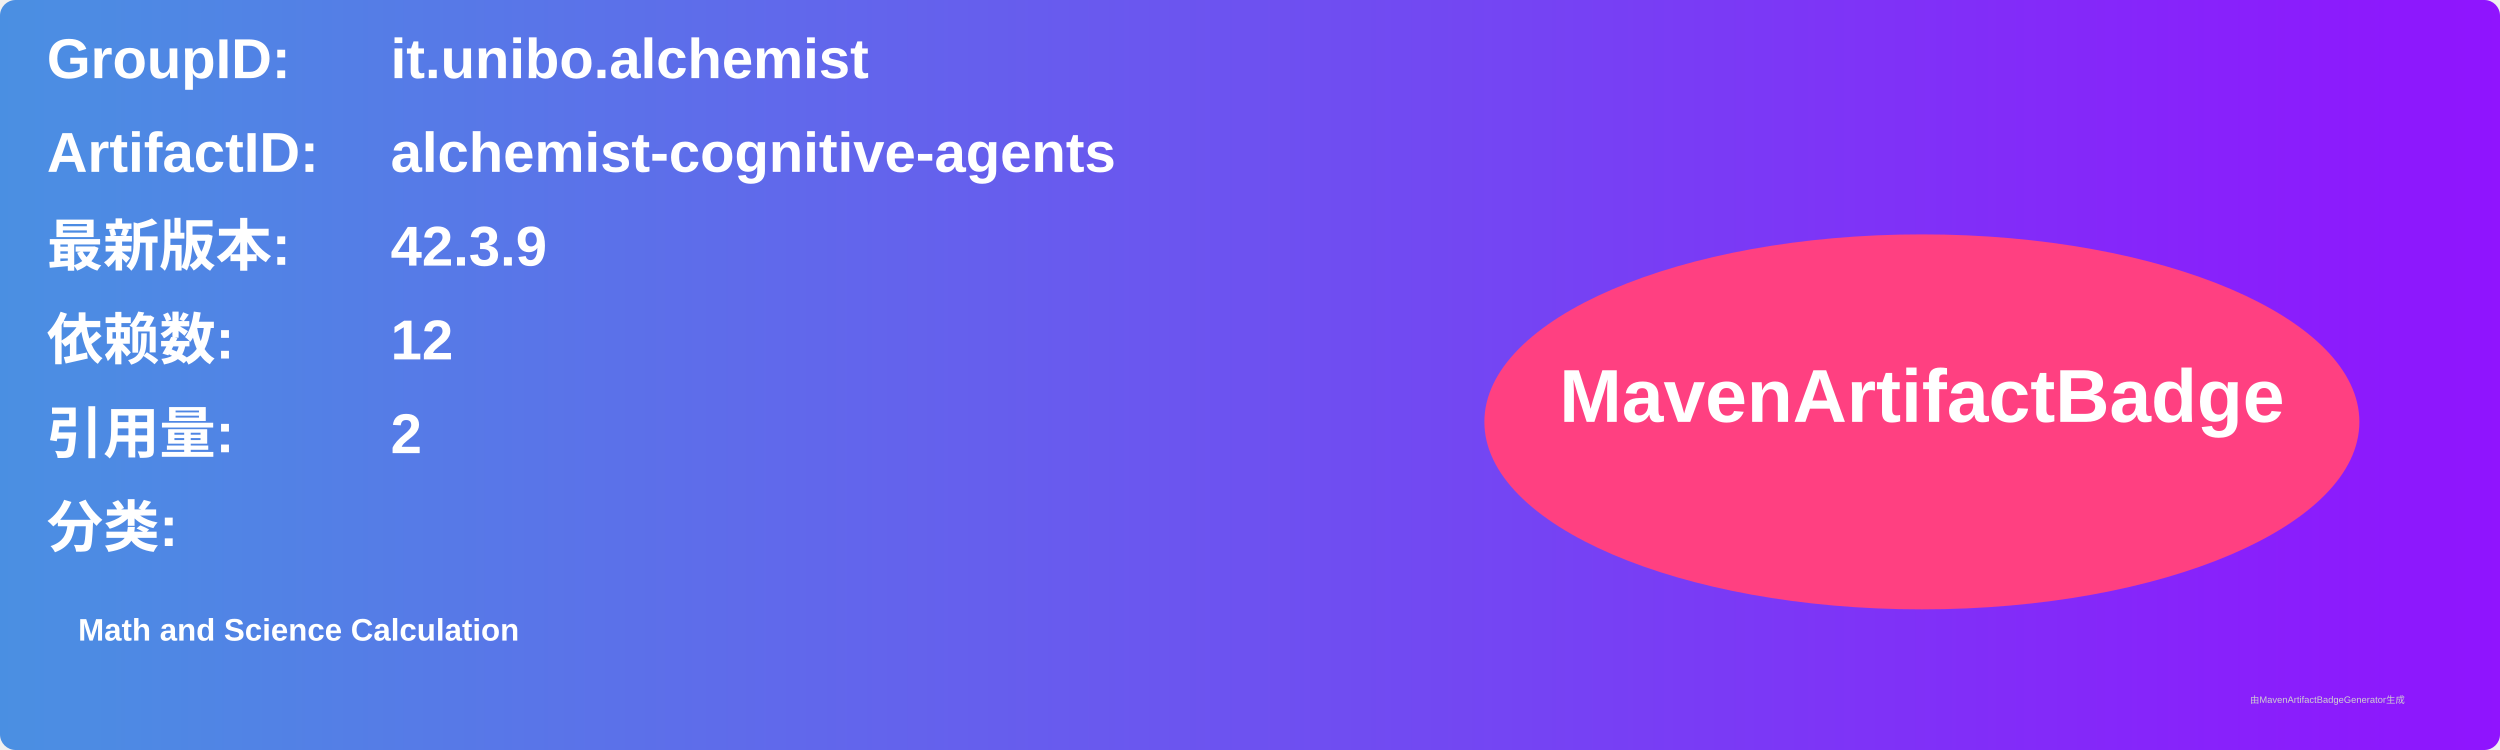
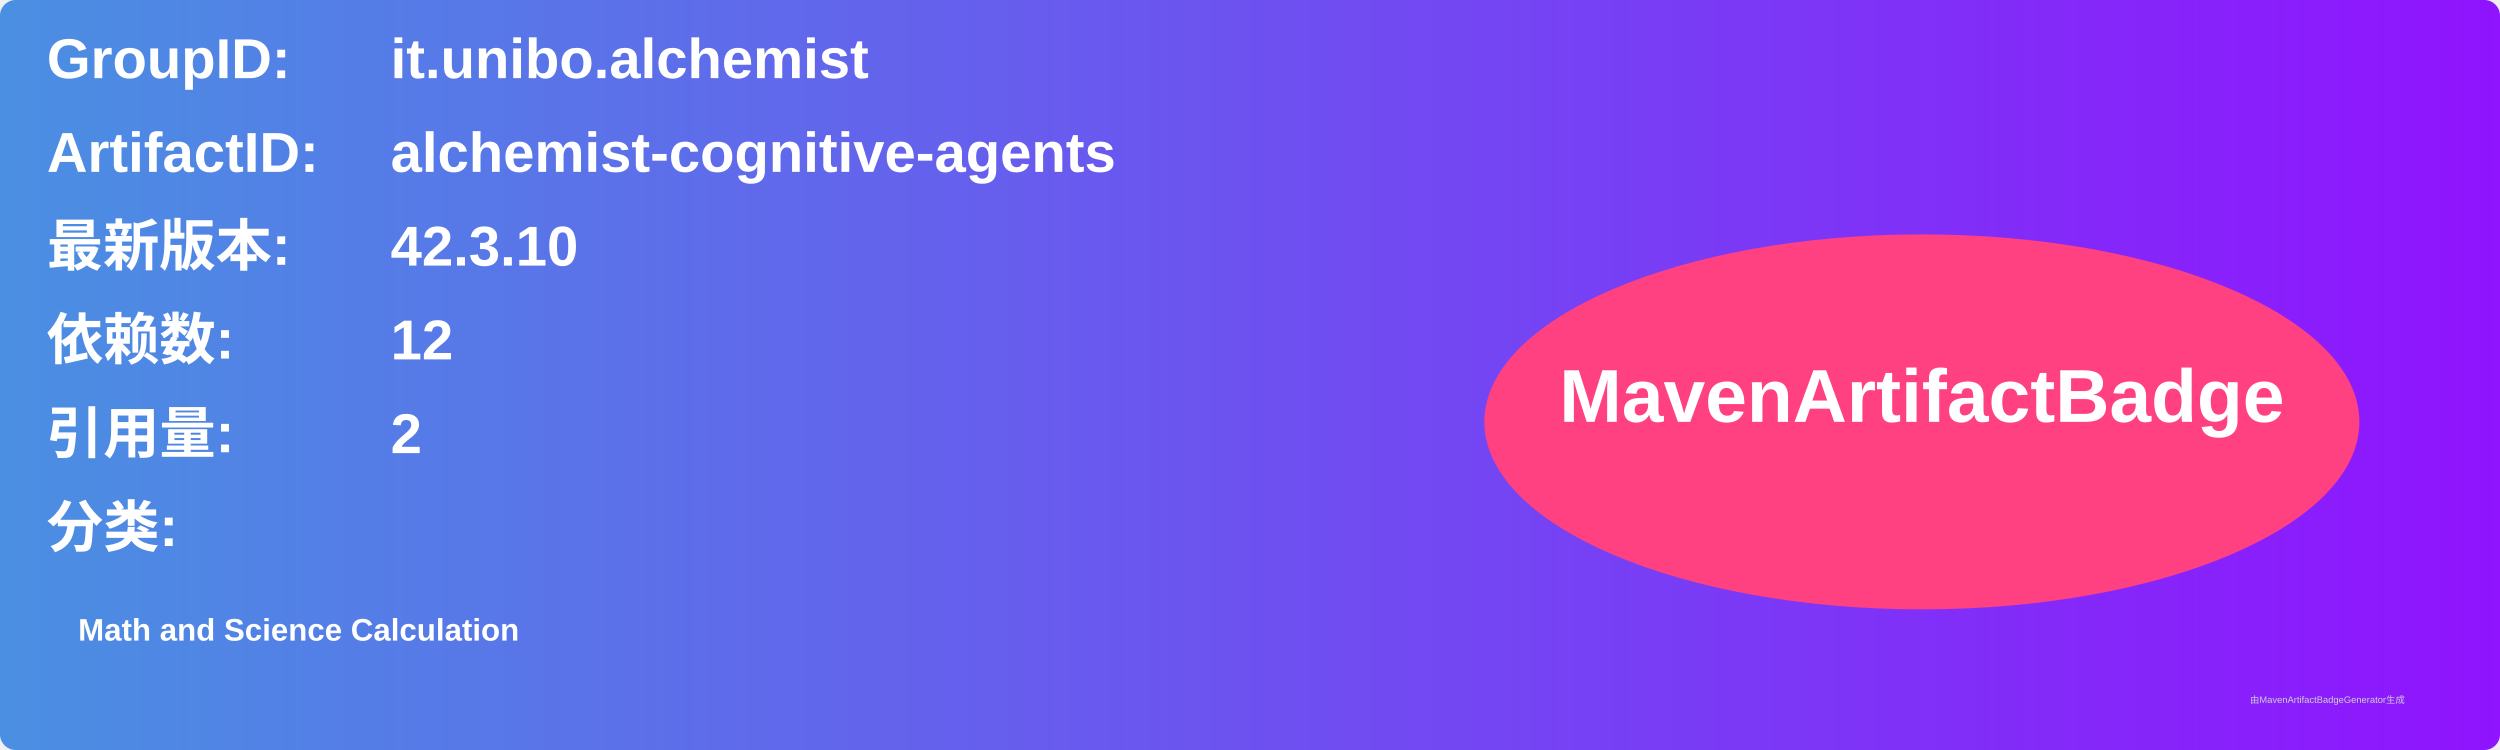
<svg xmlns="http://www.w3.org/2000/svg" width="800" height="240" viewBox="0 0 800 240">
  <linearGradient id="grad" x1="0%" y1="0%" x2="100%" y2="0%">
    <stop offset="0%" stop-color="#4a90e2" />
    <stop offset="100%" stop-color="#9013fe" />
  </linearGradient>
  <rect width="100%" height="100%" rx="5" ry="5" fill="url(#grad)" />
  <g transform="translate(15, 15)">
    <text x="0" y="10" font-family="Arial" font-size="18" fill="white" font-weight="bold" width="260">GroupID:</text>
    <text x="110" y="10" font-family="Arial" font-size="18" fill="white" font-weight="bold" width="460">it.unibo.alchemist</text>
    <text x="0" y="40" font-family="Arial" font-size="18" fill="white" font-weight="bold" width="260">ArtifactID:</text>
    <text x="110" y="40" font-family="Arial" font-size="18" fill="white" font-weight="bold" width="460">alchemist-cognitive-agents</text>
    <text x="0" y="70" font-family="Arial" font-size="18" fill="white" font-weight="bold">最新版本:</text>
    <text x="110" y="70" font-family="Arial" font-size="18" fill="white" font-weight="bold">
-       <tspan font-weight="bold">42.3.9</tspan>
+       <tspan font-weight="bold">42.3.10</tspan>
    </text>
    <text x="0" y="100" font-family="Arial" font-size="18" fill="white" font-weight="bold">依赖数: </text>
    <text x="110" y="100" font-family="Arial" font-size="18" fill="white">
      <tspan font-weight="bold">12</tspan>
    </text>
    <text x="0" y="130" font-family="Arial" font-size="18" fill="white" font-weight="bold">引用量: </text>
    <text x="110" y="130" font-family="Arial" font-size="18" fill="white">
      <tspan font-weight="bold">2</tspan>
    </text>
    <text x="0" y="160" font-family="Arial" font-size="18" fill="white" font-weight="bold">分类:</text>
    <text x="10" y="190" font-family="Arial" font-size="10" fill="white">
      <tspan font-weight="bold">Math and Science Calculation</tspan>
    </text>
    <ellipse cx="600" cy="120" rx="140" ry="60" fill="#ff4081" />
    <text x="600" y="120" text-anchor="middle" font-family="Arial" font-size="24" fill="white" font-weight="bold">MavenArtifactBadge</text>
  </g>
  <text x="720" y="225" font-family="Arial" font-size="3" fill="#d0d0d0">由MavenArtifactBadgeGenerator生成</text>
</svg>
